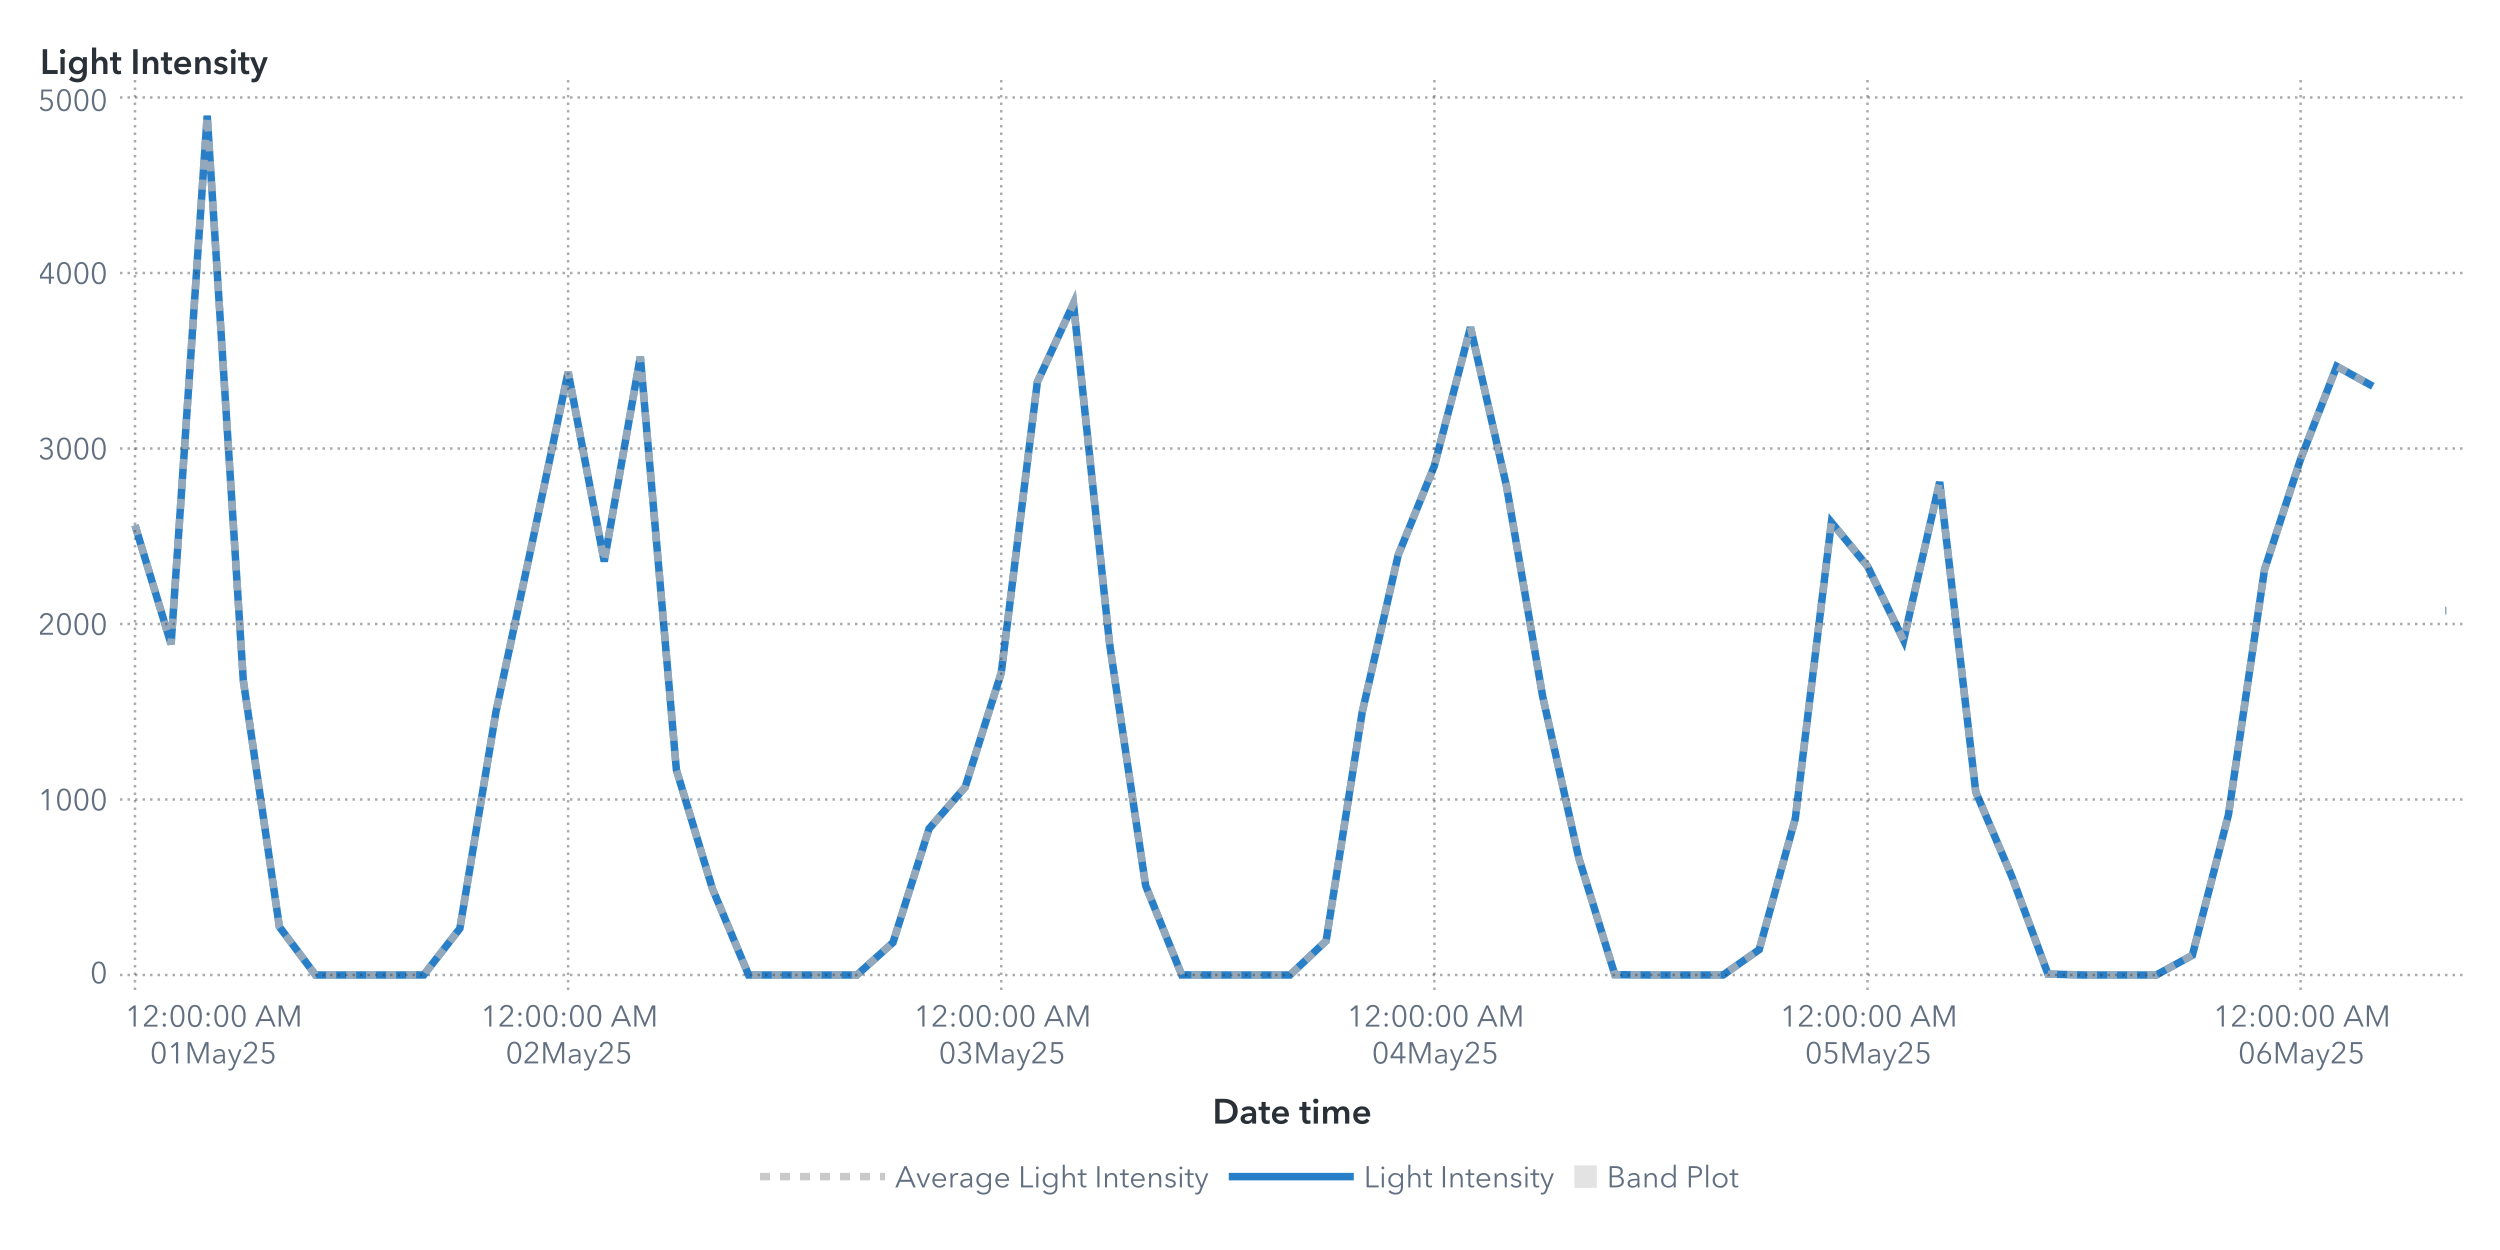
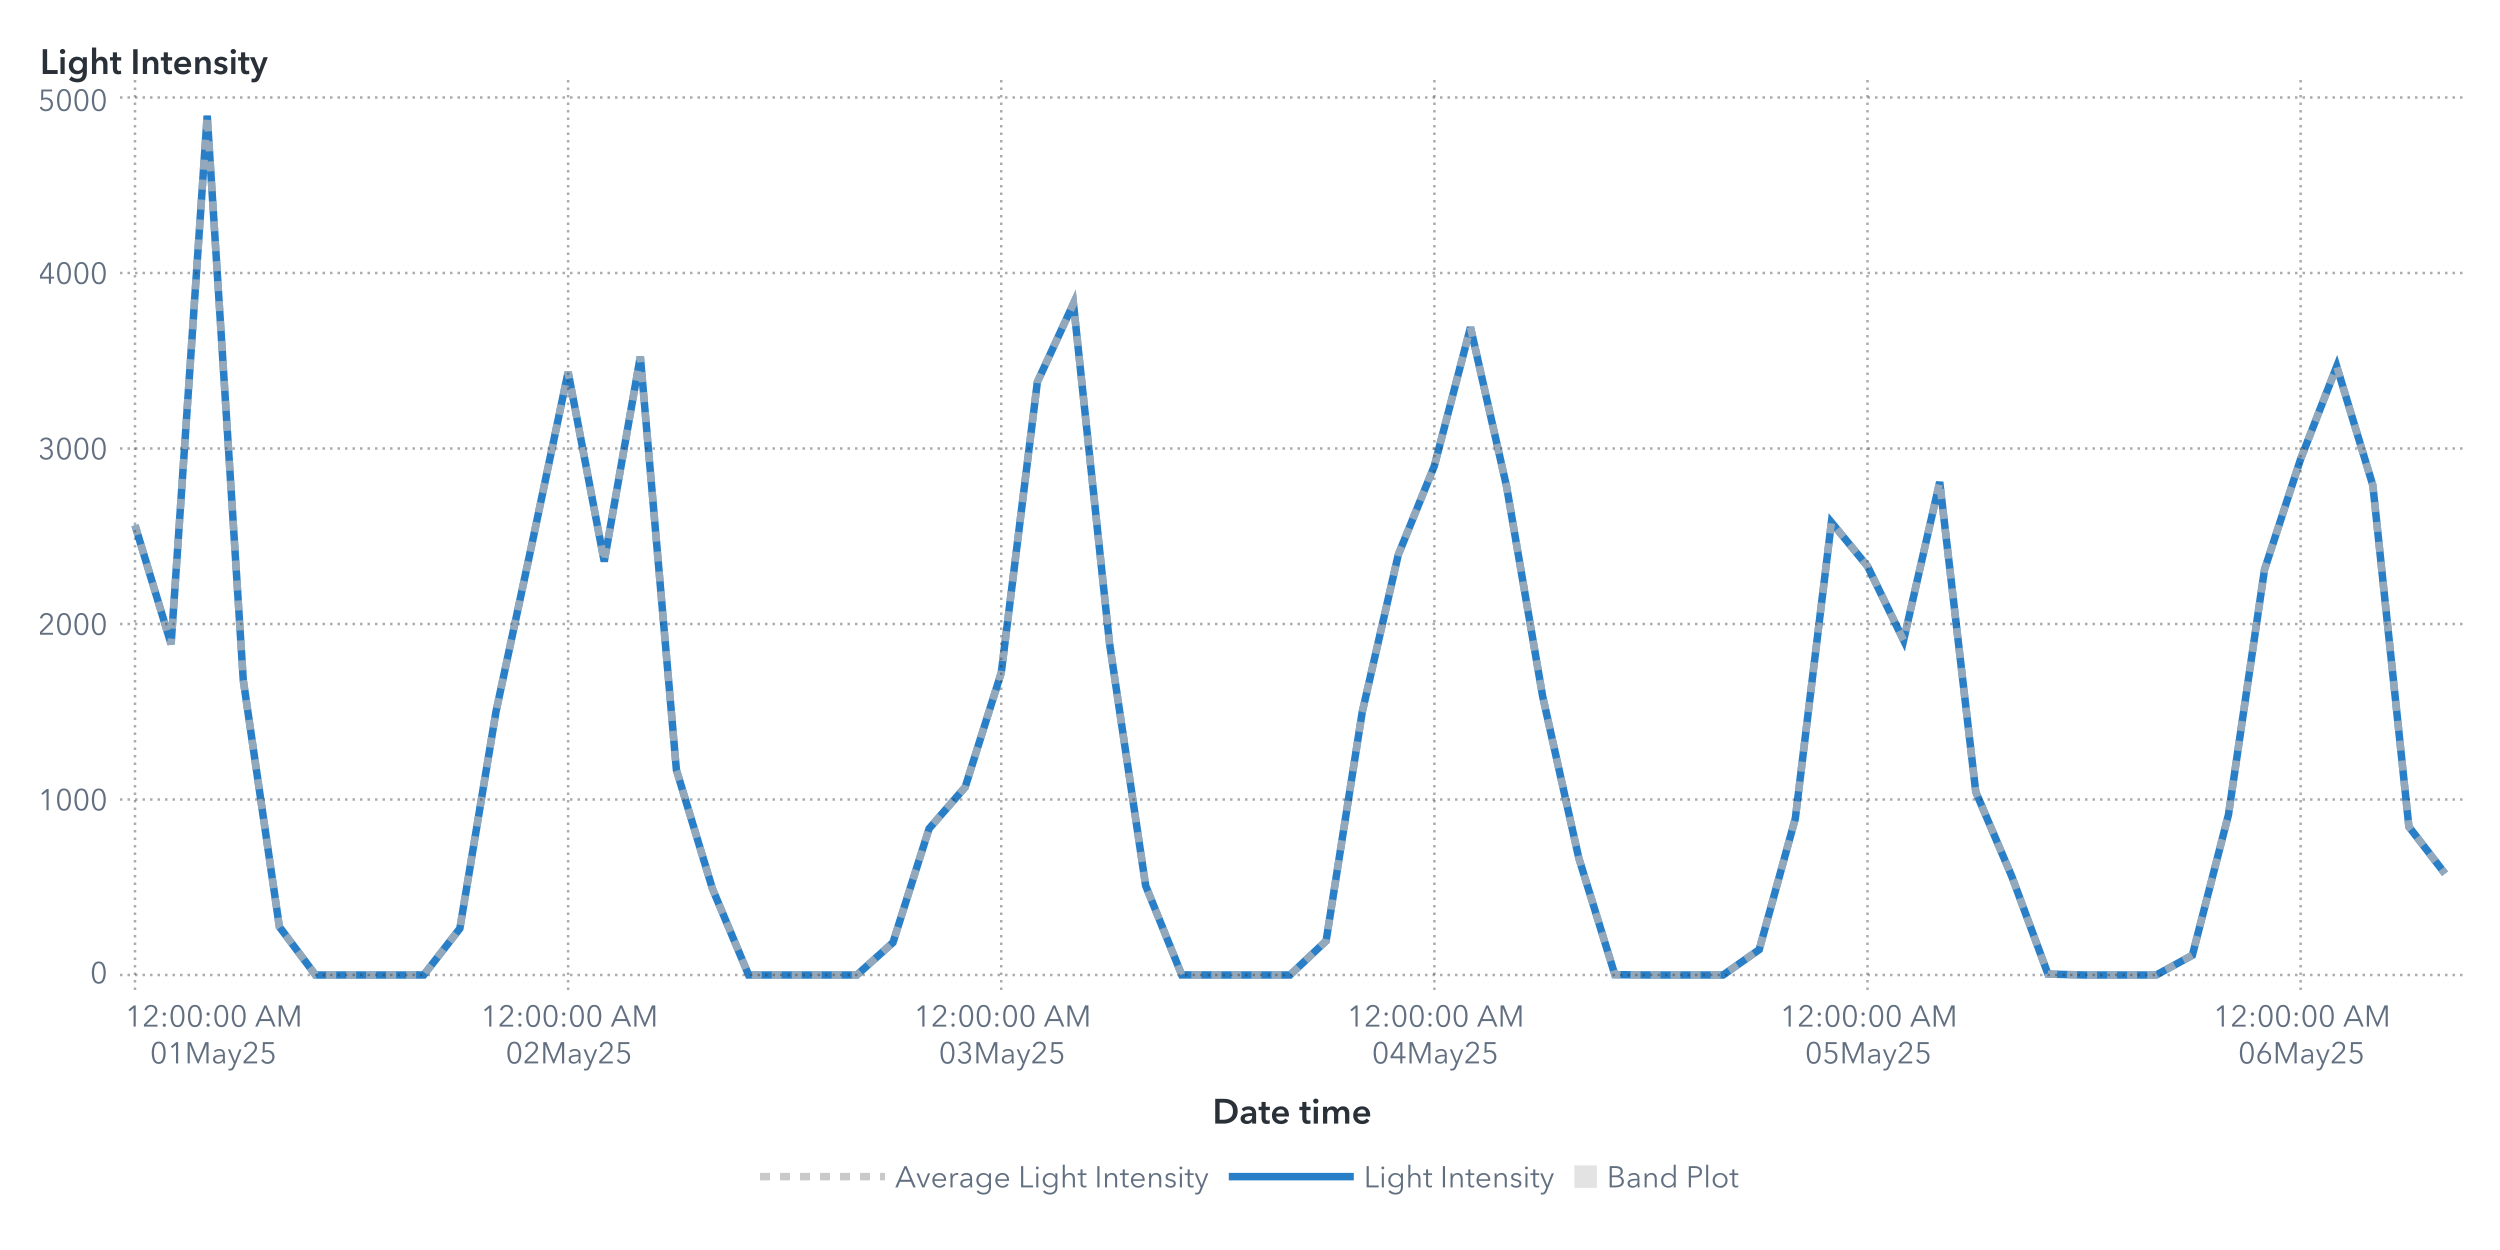
<svg xmlns="http://www.w3.org/2000/svg" xmlns:xlink="http://www.w3.org/1999/xlink" version="1.1" width="1000" height="500" viewBox="0 0 1000 500">
  <rect x="0" y="0" width="1000" height="500" fill="#ffffff">
</rect>
  <g>
    <rect x="0" y="0" rx="5" ry="5" width="1000.0" height="500.0" fill="#ffffff" opacity="0">
</rect>
    <rect x="0" y="0" rx="5" ry="5" width="1000.0" height="500.0" fill="#ffffff" opacity="0">
</rect>
    <rect x="0" y="0" rx="5" ry="5" width="1000.0" height="500.0" fill="#ffffff" opacity="0">
</rect>
    <rect x="0" y="0" rx="5" ry="5" width="1000.0" height="500.0" fill="#ffffff" opacity="0">
</rect>
    <g transform=" translate(16.0 -16.0)">
      <defs>
        <clipPath id="ClipPath0">
          <rect x="32" y="46" width="939" height="366">
</rect>
        </clipPath>
      </defs>
      <g clip-path="url(#ClipPath0)">
        <defs>
          <clipPath id="ClipPath1">
            <rect x="32" y="48" width="937" height="364">
</rect>
          </clipPath>
        </defs>
        <g clip-path="url(#ClipPath1)">
          <g transform="">
-             <polyline id="Polyline_76" points="38.0,226.1  52.44,273.69  66.88,62.25  81.31,288.08  95.75,386.72  110.19,406.0  124.63,406.0  139.06,406.0  153.5,405.99  167.94,387.4  182.38,300.75  196.81,233.43  211.25,164.83  225.69,240.61  240.13,158.66  254.56,323.97  269.0,371.57  283.44,405.99  297.88,406.0  312.31,406.0  326.75,406.0  341.19,393.02  355.63,347.47  370.06,330.86  384.5,285.11  398.94,168.81  413.38,137.44  427.81,273.35  442.25,370.25  456.69,405.96  471.13,406.0  485.56,406.0  500.0,406.0  514.44,392.37  528.88,300.88  543.31,237.91  557.75,202.33  572.19,146.93  586.63,210.6  601.06,294.54  615.5,359.14  629.94,405.87  644.38,406.0  658.81,406.0  673.25,406.0  687.69,395.84  702.13,343.37  716.56,224.93  731.0,242.49  745.44,272.13  759.88,208.78  774.31,332.78  788.75,366.65  803.19,405.63  817.63,406.0  832.06,406.0  846.5,406.0  860.94,398.1  875.38,341.91  889.81,243.8  904.25,199.63  918.69,162.55  933.13,170.51 " fill="none" stroke="#287fc7" stroke-width="3.0">
- </polyline>
-             <polyline id="Polyline_76" points="962.0,260.22  962.5,260.22 " fill="none" stroke="#287fc7" stroke-width="3.0">
+             <polyline id="Polyline_76" points="38.0,226.1  52.44,273.69  66.88,62.25  81.31,288.08  95.75,386.72  110.19,406.0  124.63,406.0  139.06,406.0  153.5,405.99  167.94,387.4  182.38,300.75  196.81,233.43  211.25,164.83  225.69,240.61  240.13,158.66  254.56,323.97  269.0,371.57  283.44,405.99  297.88,406.0  312.31,406.0  326.75,406.0  341.19,393.02  355.63,347.47  370.06,330.86  384.5,285.11  398.94,168.81  413.38,137.44  427.81,273.35  442.25,370.25  456.69,405.96  471.13,406.0  485.56,406.0  500.0,406.0  514.44,392.37  528.88,300.88  543.31,237.91  557.75,202.33  572.19,146.93  586.63,210.6  601.06,294.54  615.5,359.14  629.94,405.87  644.38,406.0  658.81,406.0  673.25,406.0  687.69,395.84  702.13,343.37  716.56,224.93  731.0,242.49  745.44,272.13  759.88,208.78  774.31,332.78  788.75,366.65  803.19,405.63  817.63,406.0  832.06,406.0  846.5,406.0  860.94,398.1  875.38,341.91  889.81,243.8  904.25,199.63  918.69,162.55  933.13,210.11  947.56,346.69  962.0,365.47 " fill="none" stroke="#287fc7" stroke-width="3.0">
</polyline>
          </g>
          <g transform="">
-             <polyline id="Polyline_207" points="38.0,226.1  52.44,273.69  66.88,62.25  81.31,288.08  95.75,386.72  110.19,406.0  124.63,406.0  139.06,406.0  153.5,405.99  167.94,387.4  182.38,300.75  196.81,233.43  211.25,164.83  225.69,240.61  240.13,158.66  254.56,323.97  269.0,371.57  283.44,405.99  297.88,406.0  312.31,406.0  326.75,406.0  341.19,393.02  355.63,347.47  370.06,330.86  384.5,285.11  398.94,168.81  413.38,137.44  427.81,273.35  442.25,370.25  456.69,405.96  471.13,406.0  485.56,406.0  500.0,406.0  514.44,392.37  528.88,300.88  543.31,237.91  557.75,202.33  572.19,146.93  586.63,210.6  601.06,294.54  615.5,359.14  629.94,405.87  644.38,406.0  658.81,406.0  673.25,406.0  687.69,395.84  702.13,343.37  716.56,224.93  731.0,242.49  745.44,272.13  759.88,208.78  774.31,332.78  788.75,366.65  803.19,405.63  817.63,406.0  832.06,406.0  846.5,406.0  860.94,398.1  875.38,341.91  889.81,243.8  904.25,199.63  918.69,162.55  933.13,170.51 " fill="none" stroke="#b7b7b7" stroke-width="3.0" stroke-dasharray="4,4" opacity="0.75">
- </polyline>
-             <polyline id="Polyline_207" points="962.0,260.22  962.5,260.22 " fill="none" stroke="#b7b7b7" stroke-width="3.0" stroke-dasharray="4,4" opacity="0.75">
+             <polyline id="Polyline_207" points="38.0,226.1  52.44,273.69  66.88,62.25  81.31,288.08  95.75,386.72  110.19,406.0  124.63,406.0  139.06,406.0  153.5,405.99  167.94,387.4  182.38,300.75  196.81,233.43  211.25,164.83  225.69,240.61  240.13,158.66  254.56,323.97  269.0,371.57  283.44,405.99  297.88,406.0  312.31,406.0  326.75,406.0  341.19,393.02  355.63,347.47  370.06,330.86  384.5,285.11  398.94,168.81  413.38,137.44  427.81,273.35  442.25,370.25  456.69,405.96  471.13,406.0  485.56,406.0  500.0,406.0  514.44,392.37  528.88,300.88  543.31,237.91  557.75,202.33  572.19,146.93  586.63,210.6  601.06,294.54  615.5,359.14  629.94,405.87  644.38,406.0  658.81,406.0  673.25,406.0  687.69,395.84  702.13,343.37  716.56,224.93  731.0,242.49  745.44,272.13  759.88,208.78  774.31,332.78  788.75,366.65  803.19,405.63  817.63,406.0  832.06,406.0  846.5,406.0  860.94,398.1  875.38,341.91  889.81,243.8  904.25,199.63  918.69,162.55  933.13,210.11  947.56,346.69  962.0,365.47 " fill="none" stroke="#b7b7b7" stroke-width="3.0" stroke-dasharray="4,4" opacity="0.75">
</polyline>
          </g>
          <g transform="">
</g>
        </g>
        <path d="M32.0 406.0L969.0 406.0" stroke="#2a3037" stroke-dasharray="1,2" fill="none" opacity="0.4">
</path>
        <path d="M32.0 335.8L969.0 335.8" stroke="#2a3037" stroke-dasharray="1,2" fill="none" opacity="0.4">
</path>
        <path d="M32.0 265.6L969.0 265.6" stroke="#2a3037" stroke-dasharray="1,2" fill="none" opacity="0.4">
</path>
        <path d="M32.0 195.4L969.0 195.4" stroke="#2a3037" stroke-dasharray="1,2" fill="none" opacity="0.4">
</path>
        <path d="M32.0 125.2L969.0 125.2" stroke="#2a3037" stroke-dasharray="1,2" fill="none" opacity="0.4">
</path>
        <path d="M32.0 55.0L969.0 55.0" stroke="#2a3037" stroke-dasharray="1,2" fill="none" opacity="0.4">
</path>
        <path d="M38.0 412.0L38.0 48.0" stroke="#2a3037" stroke-dasharray="1,2" fill="none" opacity="0.4">
</path>
        <path d="M211.25 412.0L211.25 48.0" stroke="#2a3037" stroke-dasharray="1,2" fill="none" opacity="0.4">
</path>
        <path d="M384.5 412.0L384.5 48.0" stroke="#2a3037" stroke-dasharray="1,2" fill="none" opacity="0.4">
</path>
        <path d="M557.75 412.0L557.75 48.0" stroke="#2a3037" stroke-dasharray="1,2" fill="none" opacity="0.4">
</path>
        <path d="M731.0 412.0L731.0 48.0" stroke="#2a3037" stroke-dasharray="1,2" fill="none" opacity="0.4">
</path>
        <path d="M904.25 412.0L904.25 48.0" stroke="#2a3037" stroke-dasharray="1,2" fill="none" opacity="0.4">
</path>
      </g>
      <defs>
        <clipPath id="ClipPath2">
          <rect x="0" y="49" width="32" height="363">
</rect>
        </clipPath>
      </defs>
      <g clip-path="url(#ClipPath2)">
        <g fill="#626f80" stroke="#626f80" transform="translate(20.04 409.3) scale(0.012 -0.012)">
          <defs>
            <path id="g48/TT0" d="M522.0 353.0Q 522.0,195.0  467.0,88.5 T 290.0,-18.0 Q 167.0,-18.0  112.5,88.5 T 58.0,353.0 Q 58.0,512.0  112.5,619.0 T 290.0,726.0 Q 412.0,726.0  467.0,618.5 T 522.0,353.0 Z M131.0 353.0Q 131.0,226.0  167.5,135.0 T 290.0,44.0 Q 375.0,44.0  412.0,135.5 T 449.0,353.0 Q 449.0,480.0  412.0,572.5 T 290.0,665.0 Q 204.0,665.0  167.5,573.0 T 131.0,353.0 Z">
</path>
          </defs>
          <use x="0" y="0" xlink:href="#g48/TT0" />
        </g>
        <text id="Text_404" x="27.0" y="409.3" font-size="9.0pt" font-family="Avenir Next for SAS" fill="#626f80" text-anchor="end" opacity="0">
0</text>
        <g fill="#626f80" stroke="#626f80" transform="translate(-0.84 340.1) scale(0.012 -0.012)">
          <defs>
            <path id="g49/TT0" d="M358.0 0 L286.0 0 L286.0 619.0 L158.0 510.0 L114.0 560.0 L294.0 708.0 L358.0 708.0 L358.0 0Z">
</path>
          </defs>
          <use x="0" y="0" xlink:href="#g49/TT0" />
          <use x="580.0" y="0" xlink:href="#g48/TT0" />
          <use x="1160.0" y="0" xlink:href="#g48/TT0" />
          <use x="1740.0" y="0" xlink:href="#g48/TT0" />
        </g>
        <text id="Text_405" x="27.0" y="340.1" font-size="9.0pt" font-family="Avenir Next for SAS" fill="#626f80" text-anchor="end" opacity="0">
1000</text>
        <g fill="#626f80" stroke="#626f80" transform="translate(-0.84 269.9) scale(0.012 -0.012)">
          <defs>
            <path id="g50/TT0" d="M51.0 0 L51.0 75.0 L341.0 368.0Q 380.0,408.0  403.0,447.0 T 426.0,530.0 Q 426.0,590.0  385.5,627.5 T 286.0,665.0 Q 230.0,665.0  191.0,630.0 T 140.0,539.0  L69.0 553.0Q 84.0,629.0  144.0,677.5 T 286.0,726.0 Q 344.0,726.0  392.5,703.5 T 470.0,637.0 T 499.0,531.0 Q 499.0,469.0  470.0,421.5 T 384.0,317.0  L129.0 64.0 L504.0 64.0 L504.0 0 L51.0 0Z">
</path>
          </defs>
          <use x="0" y="0" xlink:href="#g50/TT0" />
          <use x="580.0" y="0" xlink:href="#g48/TT0" />
          <use x="1160.0" y="0" xlink:href="#g48/TT0" />
          <use x="1740.0" y="0" xlink:href="#g48/TT0" />
        </g>
        <text id="Text_406" x="27.0" y="269.9" font-size="9.0pt" font-family="Avenir Next for SAS" fill="#626f80" text-anchor="end" opacity="0">
2000</text>
        <g fill="#626f80" stroke="#626f80" transform="translate(-0.84 199.7) scale(0.012 -0.012)">
          <defs>
            <path id="g51/TT0" d="M245.0 402.0Q 319.0,402.0  364.5,433.5 T 410.0,532.0 Q 410.0,590.0  369.0,627.5 T 270.0,665.0 Q 226.0,665.0  191.0,643.5 T 135.0,582.0  L74.0 614.0Q 106.0,670.0  157.0,698.0 T 274.0,726.0 Q 331.0,726.0  378.0,703.5 T 453.0,638.0 T 481.0,536.0 Q 481.0,475.0  446.5,432.0 T 358.0,374.0  L358.0 372.0Q 421.0,359.0  461.0,312.0 T 501.0,196.0 Q 501.0,131.0  470.0,82.5 T 387.0,8.0 T 273.0,-18.0 Q 196.0,-18.0  137.5,19.5 T 49.0,127.0  L117.0 152.0Q 135.0,102.0  177.0,73.0 T 273.0,44.0 Q 314.0,44.0  350.0,62.5 T 407.5,115.5 T 429.0,196.0 Q 429.0,271.0  376.0,305.5 T 245.0,340.0  L214.0 340.0 L214.0 402.0 L245.0 402.0Z">
</path>
          </defs>
          <use x="0" y="0" xlink:href="#g51/TT0" />
          <use x="580.0" y="0" xlink:href="#g48/TT0" />
          <use x="1160.0" y="0" xlink:href="#g48/TT0" />
          <use x="1740.0" y="0" xlink:href="#g48/TT0" />
        </g>
        <text id="Text_407" x="27.0" y="199.7" font-size="9.0pt" font-family="Avenir Next for SAS" fill="#626f80" text-anchor="end" opacity="0">
3000</text>
        <g fill="#626f80" stroke="#626f80" transform="translate(-0.84 129.5) scale(0.012 -0.012)">
          <defs>
            <path id="g52/TT0" d="M436.0 234.0 L540.0 234.0 L540.0 171.0 L436.0 171.0 L436.0 0 L366.0 0 L366.0 171.0 L42.0 171.0 L42.0 241.0 L342.0 708.0 L436.0 708.0 L436.0 234.0Z M366.0 627.0 L364.0 627.0 L117.0 234.0 L366.0 234.0 L366.0 627.0Z">
</path>
          </defs>
          <use x="0" y="0" xlink:href="#g52/TT0" />
          <use x="580.0" y="0" xlink:href="#g48/TT0" />
          <use x="1160.0" y="0" xlink:href="#g48/TT0" />
          <use x="1740.0" y="0" xlink:href="#g48/TT0" />
        </g>
        <text id="Text_408" x="27.0" y="129.5" font-size="9.0pt" font-family="Avenir Next for SAS" fill="#626f80" text-anchor="end" opacity="0">
4000</text>
        <g fill="#626f80" stroke="#626f80" transform="translate(-0.84 60.3) scale(0.012 -0.012)">
          <defs>
            <path id="g53/TT0" d="M180.0 644.0 L175.0 425.0Q 219.0,441.0  273.0,441.0 Q 339.0,441.0  391.5,413.0 T 473.5,334.5 T 503.0,219.0 Q 503.0,151.0  473.5,97.0 T 390.5,12.5 T 268.0,-18.0 Q 194.0,-18.0  140.0,16.0 T 56.0,111.0  L121.0 140.0Q 140.0,96.0  179.0,70.0 T 264.0,44.0 Q 311.0,44.0  349.0,66.0 T 408.5,126.5 T 430.0,212.0 Q 430.0,289.0  380.5,335.5 T 254.0,382.0 Q 180.0,382.0  107.0,343.0  L114.0 708.0 L475.0 708.0 L475.0 644.0 L180.0 644.0Z">
</path>
          </defs>
          <use x="0" y="0" xlink:href="#g53/TT0" />
          <use x="580.0" y="0" xlink:href="#g48/TT0" />
          <use x="1160.0" y="0" xlink:href="#g48/TT0" />
          <use x="1740.0" y="0" xlink:href="#g48/TT0" />
        </g>
        <text id="Text_409" x="27.0" y="60.3" font-size="9.0pt" font-family="Avenir Next for SAS" fill="#626f80" text-anchor="end" opacity="0">
5000</text>
      </g>
      <g fill="#2a3037" stroke="#2a3037" transform="translate(0 45.59) scale(0.014 -0.014)">
        <defs>
          <path id="g76/TT1" d="M78.0 708.0 L204.0 708.0 L204.0 112.0 L505.0 112.0 L505.0 0 L78.0 0 L78.0 708.0Z">
</path>
        </defs>
        <use x="0" y="0" xlink:href="#g76/TT1" />
        <defs>
          <path id="g105/TT1" d="M133.0 715.0Q 166.0,715.0  188.5,694.5 T 211.0,643.0 Q 211.0,612.0  188.5,591.5 T 133.0,571.0 Q 101.0,571.0  79.0,592.5 T 57.0,643.0 Q 57.0,672.0  79.0,693.5 T 133.0,715.0 Z M74.0 480.0 L194.0 480.0 L194.0 0 L74.0 0 L74.0 480.0Z">
</path>
        </defs>
        <use x="511.0" y="0" xlink:href="#g105/TT1" />
        <defs>
          <path id="g103/TT1" d="M560.0 43.0Q 560.0,-91.0  492.5,-165.5 T 289.0,-240.0 Q 228.0,-240.0  162.0,-219.0 T 51.0,-161.0  L120.0 -68.0Q 154.0,-101.0  198.5,-118.5 T 288.0,-136.0 Q 370.0,-136.0  405.0,-92.5 T 440.0,29.0  L440.0 64.0 L438.0 64.0Q 412.0,29.0  371.5,10.5 T 281.0,-8.0 Q 211.0,-8.0  157.0,25.5 T 73.5,116.5 T 44.0,242.0 Q 44.0,312.0  73.0,369.5 T 155.0,460.5 T 279.0,494.0 Q 331.0,494.0  375.0,472.0 T 444.0,408.0  L446.0 408.0 L446.0 480.0 L560.0 480.0 L560.0 43.0Z M166.0 243.0Q 166.0,204.0  182.5,169.0 T 230.5,112.5 T 303.0,91.0 Q 346.0,91.0  378.5,112.0 T 428.5,168.0 T 446.0,243.0 Q 446.0,285.0  428.5,320.0 T 378.5,375.5 T 304.0,396.0 Q 241.0,396.0  203.5,352.5 T 166.0,243.0 Z">
</path>
        </defs>
        <use x="779.0" y="0" xlink:href="#g103/TT1" />
        <defs>
          <path id="g104/TT1" d="M516.0 300.0 L516.0 0 L396.0 0 L396.0 264.0Q 396.0,391.0  307.0,391.0 Q 253.0,391.0  223.5,352.5 T 194.0,262.0  L194.0 0 L74.0 0 L74.0 756.0 L194.0 756.0 L194.0 413.0 L196.0 413.0Q 212.0,446.0  250.5,470.0 T 339.0,494.0 Q 427.0,494.0  471.5,437.5 T 516.0,300.0 Z">
</path>
        </defs>
        <use x="1411.0" y="0" xlink:href="#g104/TT1" />
        <defs>
          <path id="g116/TT1" d="M3.0 480.0 L87.0 480.0 L87.0 619.0 L205.0 619.0 L205.0 480.0 L325.0 480.0 L325.0 384.0 L205.0 384.0 L205.0 161.0Q 205.0,125.0  218.0,106.0 T 268.0,87.0 Q 299.0,87.0  319.0,97.0  L323.0 3.0Q 289.0,-10.0  243.0,-10.0 Q 155.0,-10.0  121.0,35.5 T 87.0,160.0  L87.0 384.0 L3.0 384.0 L3.0 480.0Z">
</path>
        </defs>
        <use x="1995.0" y="0" xlink:href="#g116/TT1" />
        <defs>
          <path id="g73/TT1" d="M78.0 708.0 L204.0 708.0 L204.0 0 L78.0 0 L78.0 708.0Z">
</path>
        </defs>
        <use x="2585.0" y="0" xlink:href="#g73/TT1" />
        <defs>
          <path id="g110/TT1" d="M186.0 480.0 L186.0 403.0 L188.0 403.0Q 205.0,441.0  245.5,467.5 T 337.0,494.0 Q 425.0,494.0  469.5,437.5 T 514.0,300.0  L514.0 0 L394.0 0 L394.0 266.0Q 394.0,394.0  304.0,394.0 Q 250.0,394.0  221.0,355.5 T 192.0,264.0  L192.0 0 L72.0 0 L72.0 480.0 L186.0 480.0Z">
</path>
        </defs>
        <use x="2867.0" y="0" xlink:href="#g110/TT1" />
        <use x="3449.0" y="0" xlink:href="#g116/TT1" />
        <defs>
          <path id="g101/TT1" d="M529.0 202.0 L164.0 202.0Q 168.0,152.0  208.0,118.0 T 301.0,84.0 Q 384.0,84.0  428.0,146.0  L508.0 82.0Q 437.0,-14.0  302.0,-14.0 Q 228.0,-14.0  169.5,16.5 T 77.5,104.0 T 44.0,237.0 Q 44.0,313.0  77.0,371.5 T 168.0,462.0 T 298.0,494.0 Q 402.0,494.0  466.0,427.0 T 530.0,234.0 Q 530.0,213.0  529.0,202.0 Z M297.0 404.0Q 244.0,404.0  206.0,371.0 T 164.0,288.0  L410.0 288.0Q 410.0,338.0  381.0,371.0 T 297.0,404.0 Z">
</path>
        </defs>
        <use x="3789.0" y="0" xlink:href="#g101/TT1" />
        <use x="4363.0" y="0" xlink:href="#g110/TT1" />
        <defs>
          <path id="g115/TT1" d="M230.0 404.0Q 198.0,404.0  175.5,391.0 T 153.0,352.0 Q 153.0,327.0  176.0,315.0 T 257.0,289.0 Q 325.0,273.0  368.5,241.0 T 412.0,146.0 Q 412.0,64.0  355.5,25.0 T 212.0,-14.0 Q 155.0,-14.0  102.0,7.0 T 15.0,65.0  L94.0 139.0Q 114.0,112.0  146.5,95.5 T 217.0,79.0 Q 248.0,79.0  271.0,93.0 T 294.0,136.0 Q 294.0,164.0  269.5,177.5 T 184.0,205.0 Q 119.0,221.0  80.5,250.5 T 42.0,341.0 Q 42.0,416.0  98.0,455.0 T 233.0,494.0 Q 287.0,494.0  336.0,475.0 T 413.0,421.0  L335.0 352.0Q 318.0,374.0  290.0,389.0 T 230.0,404.0 Z">
</path>
        </defs>
        <use x="4945.0" y="0" xlink:href="#g115/TT1" />
        <use x="5389.0" y="0" xlink:href="#g105/TT1" />
        <use x="5657.0" y="0" xlink:href="#g116/TT1" />
        <defs>
          <path id="g121/TT1" d="M133.0 480.0 L267.0 131.0 L269.0 131.0 L388.0 480.0 L513.0 480.0 L286.0 -103.0Q 258.0,-174.0  218.5,-207.0 T 104.0,-240.0 Q 71.0,-240.0  42.0,-233.0  L52.0 -129.0Q 74.0,-136.0  97.0,-136.0 Q 133.0,-136.0  149.0,-119.5 T 182.0,-61.0  L206.0 0 L0 480.0 L133.0 480.0Z">
</path>
        </defs>
        <use x="5997.0" y="0" xlink:href="#g121/TT1" />
      </g>
      <text id="Text_410" x="0" y="45.59" font-size="10.5pt" font-family="Avenir Next for SAS" font-weight="bold" fill="#2a3037" text-anchor="start" opacity="0">
Light Intensity</text>
      <defs>
        <clipPath id="ClipPath3">
          <rect x="32" y="412" width="936" height="57">
</rect>
        </clipPath>
      </defs>
      <g clip-path="url(#ClipPath3)">
        <g fill="#626f80" stroke="#626f80" transform="translate(34.0 426.65) scale(0.012 -0.012)">
          <use x="0" y="0" xlink:href="#g49/TT0" />
          <use x="580.0" y="0" xlink:href="#g50/TT0" />
          <defs>
            <path id="g58/TT0" d="M150.0 366.0Q 127.0,366.0  111.5,382.0 T 96.0,420.0 Q 96.0,442.0  111.5,458.0 T 150.0,474.0 Q 173.0,474.0  188.5,458.0 T 204.0,420.0 Q 204.0,398.0  188.5,382.0 T 150.0,366.0 Z M150.0 -6.0Q 127.0,-6.0  111.5,10.0 T 96.0,48.0 Q 96.0,70.0  111.5,86.0 T 150.0,102.0 Q 173.0,102.0  188.5,86.0 T 204.0,48.0 Q 204.0,26.0  188.5,10.0 T 150.0,-6.0 Z">
</path>
          </defs>
          <use x="1160.0" y="0" xlink:href="#g58/TT0" />
          <use x="1460.0" y="0" xlink:href="#g48/TT0" />
          <use x="2040.0" y="0" xlink:href="#g48/TT0" />
          <use x="2620.0" y="0" xlink:href="#g58/TT0" />
          <use x="2920.0" y="0" xlink:href="#g48/TT0" />
          <use x="3500.0" y="0" xlink:href="#g48/TT0" />
          <defs>
            <path id="g65/TT0" d="M89.0 0 L10.0 0 L316.0 708.0 L386.0 708.0 L690.0 0 L610.0 0 L532.0 186.0 L166.0 186.0 L89.0 0Z M193.0 252.0 L505.0 252.0 L349.0 628.0 L193.0 252.0Z">
</path>
          </defs>
          <use x="4330.0" y="0" xlink:href="#g65/TT0" />
          <defs>
            <path id="g77/TT0" d="M444.0 122.0 L445.0 122.0 L682.0 708.0 L792.0 708.0 L792.0 0 L720.0 0 L720.0 615.0 L718.0 615.0 L462.0 0 L424.0 0 L168.0 615.0 L166.0 615.0 L166.0 0 L94.0 0 L94.0 708.0 L204.0 708.0 L444.0 122.0Z">
</path>
          </defs>
          <use x="5030.0" y="0" xlink:href="#g77/TT0" />
        </g>
        <text x="69.0" y="426.65" font-size="9.0pt" font-family="Avenir Next for SAS" fill="#626f80" text-anchor="middle" opacity="0">
12:00:00 AM</text>
        <g fill="#626f80" stroke="#626f80" transform="translate(44.0 441.35) scale(0.012 -0.012)">
          <use x="0" y="0" xlink:href="#g48/TT0" />
          <use x="580.0" y="0" xlink:href="#g49/TT0" />
          <use x="1160.0" y="0" xlink:href="#g77/TT0" />
          <defs>
            <path id="g97/TT0" d="M260.0 423.0Q 220.0,423.0  183.0,408.0 T 121.0,368.0  L83.0 413.0Q 113.0,443.0  161.0,461.5 T 267.0,480.0 Q 347.0,480.0  398.0,436.0 T 449.0,310.0  L449.0 105.0Q 449.0,42.0  457.0,0  L396.0 0Q 389.0,40.0  389.0,76.0  L387.0 76.0Q 355.0,30.0  314.5,9.0 T 217.0,-12.0 Q 178.0,-12.0  141.0,2.5 T 79.5,49.0 T 55.0,130.0 Q 55.0,198.0  99.0,232.0 T 212.5,276.5 T 385.0,287.0  L385.0 302.0Q 385.0,362.0  353.0,392.5 T 260.0,423.0 Z M125.0 133.0Q 125.0,87.0  157.0,65.5 T 235.0,44.0 Q 304.0,44.0  344.5,89.0 T 385.0,199.0  L385.0 234.0 L365.0 234.0Q 259.0,234.0  192.0,213.5 T 125.0,133.0 Z">
</path>
          </defs>
          <use x="2046.0" y="0" xlink:href="#g97/TT0" />
          <defs>
            <path id="g121/TT0" d="M253.0 73.0 L398.0 468.0 L472.0 468.0 L239.0 -121.0Q 216.0,-180.0  182.5,-210.0 T 92.0,-240.0 Q 61.0,-240.0  31.0,-234.0  L38.0 -172.0Q 62.0,-180.0  88.0,-180.0 Q 121.0,-180.0  141.5,-159.5 T 178.0,-97.0  L216.0 1.0 L16.0 468.0 L92.0 468.0 L251.0 73.0 L253.0 73.0Z">
</path>
          </defs>
          <use x="2580.0" y="0" xlink:href="#g121/TT0" />
          <use x="3068.0" y="0" xlink:href="#g50/TT0" />
          <use x="3648.0" y="0" xlink:href="#g53/TT0" />
        </g>
        <text x="69.0" y="441.35" font-size="9.0pt" font-family="Avenir Next for SAS" fill="#626f80" text-anchor="middle" opacity="0">
01May25</text>
        <g fill="#626f80" stroke="#626f80" transform="translate(176.25 426.65) scale(0.012 -0.012)">
          <use x="0" y="0" xlink:href="#g49/TT0" />
          <use x="580.0" y="0" xlink:href="#g50/TT0" />
          <use x="1160.0" y="0" xlink:href="#g58/TT0" />
          <use x="1460.0" y="0" xlink:href="#g48/TT0" />
          <use x="2040.0" y="0" xlink:href="#g48/TT0" />
          <use x="2620.0" y="0" xlink:href="#g58/TT0" />
          <use x="2920.0" y="0" xlink:href="#g48/TT0" />
          <use x="3500.0" y="0" xlink:href="#g48/TT0" />
          <use x="4330.0" y="0" xlink:href="#g65/TT0" />
          <use x="5030.0" y="0" xlink:href="#g77/TT0" />
        </g>
        <text x="211.25" y="426.65" font-size="9.0pt" font-family="Avenir Next for SAS" fill="#626f80" text-anchor="middle" opacity="0">
12:00:00 AM</text>
        <g fill="#626f80" stroke="#626f80" transform="translate(186.25 441.35) scale(0.012 -0.012)">
          <use x="0" y="0" xlink:href="#g48/TT0" />
          <use x="580.0" y="0" xlink:href="#g50/TT0" />
          <use x="1160.0" y="0" xlink:href="#g77/TT0" />
          <use x="2046.0" y="0" xlink:href="#g97/TT0" />
          <use x="2580.0" y="0" xlink:href="#g121/TT0" />
          <use x="3068.0" y="0" xlink:href="#g50/TT0" />
          <use x="3648.0" y="0" xlink:href="#g53/TT0" />
        </g>
        <text x="211.25" y="441.35" font-size="9.0pt" font-family="Avenir Next for SAS" fill="#626f80" text-anchor="middle" opacity="0">
02May25</text>
        <g fill="#626f80" stroke="#626f80" transform="translate(349.5 426.65) scale(0.012 -0.012)">
          <use x="0" y="0" xlink:href="#g49/TT0" />
          <use x="580.0" y="0" xlink:href="#g50/TT0" />
          <use x="1160.0" y="0" xlink:href="#g58/TT0" />
          <use x="1460.0" y="0" xlink:href="#g48/TT0" />
          <use x="2040.0" y="0" xlink:href="#g48/TT0" />
          <use x="2620.0" y="0" xlink:href="#g58/TT0" />
          <use x="2920.0" y="0" xlink:href="#g48/TT0" />
          <use x="3500.0" y="0" xlink:href="#g48/TT0" />
          <use x="4330.0" y="0" xlink:href="#g65/TT0" />
          <use x="5030.0" y="0" xlink:href="#g77/TT0" />
        </g>
        <text x="384.5" y="426.65" font-size="9.0pt" font-family="Avenir Next for SAS" fill="#626f80" text-anchor="middle" opacity="0">
12:00:00 AM</text>
        <g fill="#626f80" stroke="#626f80" transform="translate(359.5 441.35) scale(0.012 -0.012)">
          <use x="0" y="0" xlink:href="#g48/TT0" />
          <use x="580.0" y="0" xlink:href="#g51/TT0" />
          <use x="1160.0" y="0" xlink:href="#g77/TT0" />
          <use x="2046.0" y="0" xlink:href="#g97/TT0" />
          <use x="2580.0" y="0" xlink:href="#g121/TT0" />
          <use x="3068.0" y="0" xlink:href="#g50/TT0" />
          <use x="3648.0" y="0" xlink:href="#g53/TT0" />
        </g>
        <text x="384.5" y="441.35" font-size="9.0pt" font-family="Avenir Next for SAS" fill="#626f80" text-anchor="middle" opacity="0">
03May25</text>
        <g fill="#626f80" stroke="#626f80" transform="translate(522.75 426.65) scale(0.012 -0.012)">
          <use x="0" y="0" xlink:href="#g49/TT0" />
          <use x="580.0" y="0" xlink:href="#g50/TT0" />
          <use x="1160.0" y="0" xlink:href="#g58/TT0" />
          <use x="1460.0" y="0" xlink:href="#g48/TT0" />
          <use x="2040.0" y="0" xlink:href="#g48/TT0" />
          <use x="2620.0" y="0" xlink:href="#g58/TT0" />
          <use x="2920.0" y="0" xlink:href="#g48/TT0" />
          <use x="3500.0" y="0" xlink:href="#g48/TT0" />
          <use x="4330.0" y="0" xlink:href="#g65/TT0" />
          <use x="5030.0" y="0" xlink:href="#g77/TT0" />
        </g>
        <text x="557.75" y="426.65" font-size="9.0pt" font-family="Avenir Next for SAS" fill="#626f80" text-anchor="middle" opacity="0">
12:00:00 AM</text>
        <g fill="#626f80" stroke="#626f80" transform="translate(532.75 441.35) scale(0.012 -0.012)">
          <use x="0" y="0" xlink:href="#g48/TT0" />
          <use x="580.0" y="0" xlink:href="#g52/TT0" />
          <use x="1160.0" y="0" xlink:href="#g77/TT0" />
          <use x="2046.0" y="0" xlink:href="#g97/TT0" />
          <use x="2580.0" y="0" xlink:href="#g121/TT0" />
          <use x="3068.0" y="0" xlink:href="#g50/TT0" />
          <use x="3648.0" y="0" xlink:href="#g53/TT0" />
        </g>
        <text x="557.75" y="441.35" font-size="9.0pt" font-family="Avenir Next for SAS" fill="#626f80" text-anchor="middle" opacity="0">
04May25</text>
        <g fill="#626f80" stroke="#626f80" transform="translate(696.0 426.65) scale(0.012 -0.012)">
          <use x="0" y="0" xlink:href="#g49/TT0" />
          <use x="580.0" y="0" xlink:href="#g50/TT0" />
          <use x="1160.0" y="0" xlink:href="#g58/TT0" />
          <use x="1460.0" y="0" xlink:href="#g48/TT0" />
          <use x="2040.0" y="0" xlink:href="#g48/TT0" />
          <use x="2620.0" y="0" xlink:href="#g58/TT0" />
          <use x="2920.0" y="0" xlink:href="#g48/TT0" />
          <use x="3500.0" y="0" xlink:href="#g48/TT0" />
          <use x="4330.0" y="0" xlink:href="#g65/TT0" />
          <use x="5030.0" y="0" xlink:href="#g77/TT0" />
        </g>
        <text x="731.0" y="426.65" font-size="9.0pt" font-family="Avenir Next for SAS" fill="#626f80" text-anchor="middle" opacity="0">
12:00:00 AM</text>
        <g fill="#626f80" stroke="#626f80" transform="translate(706.0 441.35) scale(0.012 -0.012)">
          <use x="0" y="0" xlink:href="#g48/TT0" />
          <use x="580.0" y="0" xlink:href="#g53/TT0" />
          <use x="1160.0" y="0" xlink:href="#g77/TT0" />
          <use x="2046.0" y="0" xlink:href="#g97/TT0" />
          <use x="2580.0" y="0" xlink:href="#g121/TT0" />
          <use x="3068.0" y="0" xlink:href="#g50/TT0" />
          <use x="3648.0" y="0" xlink:href="#g53/TT0" />
        </g>
        <text x="731.0" y="441.35" font-size="9.0pt" font-family="Avenir Next for SAS" fill="#626f80" text-anchor="middle" opacity="0">
05May25</text>
        <g fill="#626f80" stroke="#626f80" transform="translate(869.25 426.65) scale(0.012 -0.012)">
          <use x="0" y="0" xlink:href="#g49/TT0" />
          <use x="580.0" y="0" xlink:href="#g50/TT0" />
          <use x="1160.0" y="0" xlink:href="#g58/TT0" />
          <use x="1460.0" y="0" xlink:href="#g48/TT0" />
          <use x="2040.0" y="0" xlink:href="#g48/TT0" />
          <use x="2620.0" y="0" xlink:href="#g58/TT0" />
          <use x="2920.0" y="0" xlink:href="#g48/TT0" />
          <use x="3500.0" y="0" xlink:href="#g48/TT0" />
          <use x="4330.0" y="0" xlink:href="#g65/TT0" />
          <use x="5030.0" y="0" xlink:href="#g77/TT0" />
        </g>
        <text x="904.25" y="426.65" font-size="9.0pt" font-family="Avenir Next for SAS" fill="#626f80" text-anchor="middle" opacity="0">
12:00:00 AM</text>
        <g fill="#626f80" stroke="#626f80" transform="translate(879.25 441.35) scale(0.012 -0.012)">
          <use x="0" y="0" xlink:href="#g48/TT0" />
          <defs>
            <path id="g54/TT0" d="M203.0 397.0Q 218.0,409.0  247.0,416.0 T 304.0,423.0 Q 365.0,423.0  414.5,395.5 T 492.0,318.0 T 520.0,205.0 Q 520.0,140.0  490.5,89.5 T 408.5,10.5 T 290.0,-18.0 Q 224.0,-18.0  171.5,10.5 T 89.5,89.5 T 60.0,205.0 Q 60.0,255.0  77.0,301.5 T 124.0,397.0  L317.0 708.0 L400.0 708.0 L201.0 399.0 L203.0 397.0Z M290.0 43.0Q 336.0,43.0  372.0,64.0 T 428.0,122.0 T 448.0,205.0 Q 448.0,275.0  405.0,320.0 T 290.0,365.0 Q 218.0,365.0  175.0,320.0 T 132.0,205.0 Q 132.0,159.0  152.0,122.0 T 208.0,64.0 T 244.0,43.0 Z">
</path>
          </defs>
          <use x="580.0" y="0" xlink:href="#g54/TT0" />
          <use x="1160.0" y="0" xlink:href="#g77/TT0" />
          <use x="2046.0" y="0" xlink:href="#g97/TT0" />
          <use x="2580.0" y="0" xlink:href="#g121/TT0" />
          <use x="3068.0" y="0" xlink:href="#g50/TT0" />
          <use x="3648.0" y="0" xlink:href="#g53/TT0" />
        </g>
        <text x="904.25" y="441.35" font-size="9.0pt" font-family="Avenir Next for SAS" fill="#626f80" text-anchor="middle" opacity="0">
06May25</text>
      </g>
      <g fill="#2a3037" stroke="#2a3037" transform="translate(469.0 465.44) scale(0.014 -0.014)">
        <defs>
          <path id="g68/TT1" d="M329.0 708.0Q 430.0,708.0  518.5,673.0 T 663.5,558.5 T 720.0,354.0 Q 720.0,237.0  663.0,157.0 T 516.5,38.5 T 329.0,0  L78.0 0 L78.0 708.0 L329.0 708.0Z M585.0 354.0Q 585.0,492.0  506.0,546.0 T 309.0,600.0  L204.0 600.0 L204.0 110.0 L309.0 110.0Q 424.0,110.0  504.5,166.5 T 585.0,354.0 Z">
</path>
        </defs>
        <use x="0" y="0" xlink:href="#g68/TT1" />
        <defs>
          <path id="g97/TT1" d="M367.0 61.0Q 349.0,29.0  308.5,8.5 T 218.0,-12.0 Q 175.0,-12.0  134.0,3.0 T 65.5,51.5 T 38.0,137.0 Q 38.0,233.0  131.0,266.5 T 368.0,300.0  L368.0 312.0Q 368.0,354.0  337.0,377.0 T 258.0,400.0 Q 221.0,400.0  186.0,384.5 T 127.0,345.0  L65.0 418.0Q 105.0,455.0  158.5,474.5 T 268.0,494.0 Q 385.0,494.0  433.5,436.0 T 482.0,292.0  L482.0 0 L370.0 0 L370.0 61.0 L367.0 61.0Z M341.0 219.0Q 158.0,219.0  158.0,139.0 Q 158.0,107.0  182.5,93.0 T 242.0,79.0 Q 303.0,79.0  335.5,111.5 T 368.0,202.0  L368.0 219.0 L341.0 219.0Z">
</path>
        </defs>
        <use x="764.0" y="0" xlink:href="#g97/TT1" />
        <use x="1314.0" y="0" xlink:href="#g116/TT1" />
        <use x="1654.0" y="0" xlink:href="#g101/TT1" />
        <use x="2478.0" y="0" xlink:href="#g116/TT1" />
        <use x="2818.0" y="0" xlink:href="#g105/TT1" />
        <defs>
          <path id="g109/TT1" d="M822.0 300.0 L822.0 0 L702.0 0 L702.0 266.0Q 702.0,394.0  612.0,394.0 Q 560.0,394.0  533.0,354.5 T 506.0,262.0  L506.0 0 L386.0 0 L386.0 290.0Q 386.0,337.0  363.5,365.5 T 297.0,394.0 Q 246.0,394.0  219.0,355.5 T 192.0,264.0  L192.0 0 L72.0 0 L72.0 480.0 L186.0 480.0 L186.0 403.0 L188.0 403.0Q 205.0,442.0  244.0,468.0 T 337.0,494.0 Q 390.0,494.0  428.0,470.0 T 487.0,403.0 Q 511.0,447.0  551.5,470.5 T 645.0,494.0 Q 733.0,494.0  777.5,437.5 T 822.0,300.0 Z">
</path>
        </defs>
        <use x="3086.0" y="0" xlink:href="#g109/TT1" />
        <use x="3976.0" y="0" xlink:href="#g101/TT1" />
      </g>
      <text id="Text_412" x="500.0" y="465.44" font-size="10.5pt" font-family="Avenir Next for SAS" font-weight="bold" fill="#2a3037" text-anchor="middle" opacity="0">
Date time</text>
    </g>
    <g transform=" translate(16.0 -16.0)">
</g>
    <g transform=" translate(16.0 -16.0)">
</g>
    <g transform=" translate(16.0 -16.0)">
      <rect x="282.0" y="473.3" rx="5" ry="5" width="403.52" height="26.7" fill="#ffffff">
</rect>
      <path d="M288.0 486.65L338.0 486.65" stroke="#b7b7b7" stroke-dasharray="4,4" stroke-width="3.0" fill="none" opacity="0.75">
</path>
      <g fill="#626f80" stroke="#626f80" transform="translate(342.0 490.95) scale(0.012 -0.012)">
        <use x="0" y="0" xlink:href="#g65/TT0" />
        <defs>
          <path id="g118/TT0" d="M282.0 0 L207.0 0 L16.0 468.0 L92.0 468.0 L244.0 72.0 L246.0 72.0 L399.0 468.0 L472.0 468.0 L282.0 0Z">
</path>
        </defs>
        <use x="700.0" y="0" xlink:href="#g118/TT0" />
        <defs>
          <path id="g101/TT0" d="M515.0 216.0 L127.0 216.0Q 128.0,169.0  150.5,130.5 T 212.0,69.0 T 298.0,46.0 Q 347.0,46.0  387.0,69.5 T 448.0,127.0  L499.0 87.0Q 421.0,-12.0  298.0,-12.0 Q 229.0,-12.0  174.0,20.0 T 87.5,108.0 T 56.0,234.0 Q 56.0,303.0  87.0,359.5 T 172.0,448.0 T 292.0,480.0 Q 363.0,480.0  413.5,449.5 T 490.0,366.0 T 516.0,248.0 Q 516.0,228.0  515.0,216.0 Z M292.0 423.0Q 248.0,423.0  211.5,402.0 T 153.0,345.5 T 128.0,270.0  L447.0 270.0Q 444.0,338.0  403.5,380.5 T 292.0,423.0 Z">
</path>
        </defs>
        <use x="1188.0" y="0" xlink:href="#g101/TT0" />
        <defs>
          <path id="g114/TT0" d="M86.0 468.0 L151.0 468.0Q 155.0,418.0  155.0,388.0  L157.0 388.0Q 177.0,429.0  217.5,454.5 T 307.0,480.0 Q 334.0,480.0  352.0,475.0  L343.0 411.0Q 337.0,413.0  322.5,415.0 T 295.0,417.0 Q 236.0,417.0  197.0,372.5 T 158.0,240.0  L158.0 0 L90.0 0 L90.0 365.0Q 90.0,425.0  86.0,468.0 Z">
</path>
        </defs>
        <use x="1760.0" y="0" xlink:href="#g114/TT0" />
        <use x="2120.0" y="0" xlink:href="#g97/TT0" />
        <defs>
          <path id="g103/TT0" d="M294.0 -180.0Q 389.0,-180.0  433.0,-129.0 T 477.0,4.0  L477.0 92.0 L475.0 92.0Q 449.0,50.0  399.5,25.0 T 298.0,0 Q 226.0,0  171.0,30.5 T 86.0,115.5 T 56.0,238.0 Q 56.0,305.0  86.5,360.0 T 172.0,447.5 T 298.0,480.0 Q 351.0,480.0  399.5,455.5 T 475.0,387.0  L477.0 387.0 L477.0 468.0 L545.0 468.0 L545.0 4.0Q 545.0,-56.0  523.0,-110.5 T 444.0,-202.5 T 291.0,-240.0 Q 227.0,-240.0  167.5,-215.0 T 66.0,-146.0  L115.0 -94.0Q 144.0,-131.0  193.0,-155.5 T 294.0,-180.0 Z M305.0 58.0Q 357.0,58.0  398.0,81.0 T 462.0,145.5 T 485.0,240.0 Q 485.0,289.0  461.5,331.0 T 397.0,398.0 T 305.0,423.0 Q 250.0,423.0  210.0,398.0 T 149.0,331.5 T 128.0,240.0 Q 128.0,190.0  149.0,148.5 T 210.0,82.5 T 250.0,58.0 Z">
</path>
        </defs>
        <use x="2654.0" y="0" xlink:href="#g103/TT0" />
        <use x="3286.0" y="0" xlink:href="#g101/TT0" />
        <defs>
          <path id="g76/TT0" d="M166.0 64.0 L496.0 64.0 L496.0 0 L94.0 0 L94.0 708.0 L166.0 708.0 L166.0 64.0Z">
</path>
        </defs>
        <use x="4108.0" y="0" xlink:href="#g76/TT0" />
        <defs>
          <path id="g105/TT0" d="M125.0 600.0Q 106.0,600.0  91.5,614.0 T 77.0,648.0 Q 77.0,668.0  91.5,682.0 T 125.0,696.0 Q 144.0,696.0  158.5,682.0 T 173.0,648.0 Q 173.0,628.0  158.5,614.0 T 125.0,600.0 Z M159.0 0 L91.0 0 L91.0 468.0 L159.0 468.0 L159.0 0Z">
</path>
        </defs>
        <use x="4618.0" y="0" xlink:href="#g105/TT0" />
        <use x="4868.0" y="0" xlink:href="#g103/TT0" />
        <defs>
          <path id="g104/TT0" d="M319.0 480.0Q 406.0,480.0  451.5,428.0 T 497.0,287.0  L497.0 0 L429.0 0 L429.0 259.0Q 429.0,338.0  400.5,380.5 T 302.0,423.0 Q 264.0,423.0  232.0,402.5 T 180.0,341.0 T 160.0,240.0  L160.0 0 L92.0 0 L92.0 756.0 L160.0 756.0 L160.0 391.0 L162.0 391.0Q 180.0,431.0  224.5,455.5 T 319.0,480.0 Z">
</path>
        </defs>
        <use x="5500.0" y="0" xlink:href="#g104/TT0" />
        <defs>
          <path id="g116/TT0" d="M169.0 411.0 L169.0 138.0Q 169.0,89.0  187.0,70.5 T 239.0,52.0 Q 268.0,52.0  298.0,67.0  L301.0 8.0Q 264.0,-6.0  221.0,-6.0 Q 173.0,-6.0  137.0,22.0 T 101.0,119.0  L101.0 411.0 L4.0 411.0 L4.0 468.0 L101.0 468.0 L101.0 600.0 L169.0 600.0 L169.0 468.0 L301.0 468.0 L301.0 411.0 L169.0 411.0Z">
</path>
        </defs>
        <use x="6083.0" y="0" xlink:href="#g116/TT0" />
        <defs>
          <path id="g73/TT0" d="M166.0 0 L94.0 0 L94.0 708.0 L166.0 708.0 L166.0 0Z">
</path>
        </defs>
        <use x="6650.0" y="0" xlink:href="#g73/TT0" />
        <defs>
          <path id="g110/TT0" d="M155.0 388.0 L157.0 388.0Q 176.0,428.0  221.5,454.0 T 317.0,480.0 Q 404.0,480.0  449.5,428.0 T 495.0,287.0  L495.0 0 L427.0 0 L427.0 259.0Q 427.0,338.0  398.5,380.5 T 300.0,423.0 Q 262.0,423.0  230.0,402.5 T 178.0,341.0 T 158.0,240.0  L158.0 0 L90.0 0 L90.0 365.0Q 90.0,425.0  86.0,468.0  L151.0 468.0Q 155.0,418.0  155.0,388.0 Z">
</path>
        </defs>
        <use x="6910.0" y="0" xlink:href="#g110/TT0" />
        <use x="7491.0" y="0" xlink:href="#g116/TT0" />
        <use x="7808.0" y="0" xlink:href="#g101/TT0" />
        <use x="8380.0" y="0" xlink:href="#g110/TT0" />
        <defs>
          <path id="g115/TT0" d="M224.0 423.0Q 183.0,423.0  154.0,404.5 T 125.0,350.0 Q 125.0,318.0  151.0,300.0 T 237.0,270.0 Q 320.0,253.0  359.5,220.0 T 399.0,133.0 Q 399.0,59.0  347.5,23.5 T 223.0,-12.0 Q 167.0,-12.0  118.0,11.0 T 38.0,79.0  L92.0 119.0Q 111.0,87.0  146.5,66.5 T 222.0,46.0 Q 270.0,46.0  301.0,65.5 T 332.0,128.0 Q 332.0,163.0  299.5,182.0 T 194.0,218.0 Q 136.0,232.0  98.0,258.5 T 60.0,344.0 Q 60.0,411.0  108.5,445.5 T 227.0,480.0 Q 277.0,480.0  323.0,457.5 T 391.0,396.0  L339.0 357.0Q 324.0,387.0  293.0,405.0 T 224.0,423.0 Z">
</path>
        </defs>
        <use x="8961.0" y="0" xlink:href="#g115/TT0" />
        <use x="9405.0" y="0" xlink:href="#g105/TT0" />
        <use x="9655.0" y="0" xlink:href="#g116/TT0" />
        <use x="9972.0" y="0" xlink:href="#g121/TT0" />
      </g>
      <text x="342.0" y="490.95" font-size="9.0pt" font-family="Avenir Next for SAS" fill="#626f80" text-anchor="start" opacity="0">
Average Light Intensity</text>
      <path d="M475.52 486.65L525.52 486.65Z" stroke="#287fc7" stroke-width="3.0" fill="none">
</path>
      <g fill="#626f80" stroke="#626f80" transform="translate(529.52 490.95) scale(0.012 -0.012)">
        <use x="0" y="0" xlink:href="#g76/TT0" />
        <use x="510.0" y="0" xlink:href="#g105/TT0" />
        <use x="760.0" y="0" xlink:href="#g103/TT0" />
        <use x="1392.0" y="0" xlink:href="#g104/TT0" />
        <use x="1975.0" y="0" xlink:href="#g116/TT0" />
        <use x="2542.0" y="0" xlink:href="#g73/TT0" />
        <use x="2802.0" y="0" xlink:href="#g110/TT0" />
        <use x="3383.0" y="0" xlink:href="#g116/TT0" />
        <use x="3700.0" y="0" xlink:href="#g101/TT0" />
        <use x="4272.0" y="0" xlink:href="#g110/TT0" />
        <use x="4853.0" y="0" xlink:href="#g115/TT0" />
        <use x="5297.0" y="0" xlink:href="#g105/TT0" />
        <use x="5547.0" y="0" xlink:href="#g116/TT0" />
        <use x="5864.0" y="0" xlink:href="#g121/TT0" />
      </g>
      <text x="529.52" y="490.95" font-size="9.0pt" font-family="Avenir Next for SAS" fill="#626f80" text-anchor="start" opacity="0">
Light Intensity</text>
      <rect x="613.74" y="482.15" width="9.0" height="9.0" fill="#d1d1d1" opacity="0.6">
</rect>
      <g fill="#626f80" stroke="#626f80" transform="translate(626.74 490.95) scale(0.012 -0.012)">
        <defs>
          <path id="g66/TT0" d="M305.0 708.0Q 401.0,708.0  467.0,666.0 T 533.0,527.0 Q 533.0,471.0  498.5,429.5 T 408.0,375.0  L408.0 373.0Q 479.0,365.0  523.5,318.0 T 568.0,196.0 Q 568.0,137.0  536.0,93.0 T 444.0,24.5 T 304.0,0  L94.0 0 L94.0 708.0 L305.0 708.0Z M311.0 398.0Q 372.0,398.0  416.5,428.0 T 461.0,522.0 Q 461.0,586.0  414.0,616.0 T 291.0,646.0  L166.0 646.0 L166.0 398.0 L311.0 398.0Z M300.0 62.0Q 385.0,62.0  440.0,96.0 T 495.0,200.0 Q 495.0,269.0  448.0,304.0 T 313.0,339.0  L166.0 339.0 L166.0 62.0 L300.0 62.0Z">
</path>
        </defs>
        <use x="0" y="0" xlink:href="#g66/TT0" />
        <use x="636.0" y="0" xlink:href="#g97/TT0" />
        <use x="1170.0" y="0" xlink:href="#g110/TT0" />
        <defs>
          <path id="g100/TT0" d="M298.0 -12.0Q 227.0,-12.0  171.5,20.5 T 86.0,109.0 T 56.0,234.0 Q 56.0,303.0  86.0,359.0 T 171.5,447.5 T 298.0,480.0 Q 350.0,480.0  398.0,455.5 T 475.0,387.0  L477.0 387.0 L477.0 756.0 L545.0 756.0 L545.0 0 L477.0 0 L477.0 79.0 L475.0 79.0Q 446.0,36.0  398.0,12.0 T 298.0,-12.0 Z M305.0 46.0Q 357.0,46.0  398.0,70.5 T 462.0,138.0 T 485.0,234.0 Q 485.0,287.0  462.0,330.0 T 398.0,398.0 T 305.0,423.0 Q 250.0,423.0  210.0,398.0 T 149.0,330.0 T 128.0,234.0 Q 128.0,181.0  149.0,138.5 T 210.0,71.0 T 250.0,46.0 Z">
</path>
        </defs>
        <use x="1751.0" y="0" xlink:href="#g100/TT0" />
        <defs>
          <path id="g80/TT0" d="M294.0 708.0Q 405.0,708.0  469.0,660.0 T 533.0,519.0 Q 533.0,426.0  468.0,377.5 T 292.0,329.0  L166.0 329.0 L166.0 0 L94.0 0 L94.0 708.0 L294.0 708.0Z M288.0 390.0Q 372.0,390.0  416.5,423.0 T 461.0,519.0 Q 461.0,583.0  416.5,614.5 T 288.0,646.0  L166.0 646.0 L166.0 390.0 L288.0 390.0Z">
</path>
        </defs>
        <use x="2638.0" y="0" xlink:href="#g80/TT0" />
        <defs>
          <path id="g108/TT0" d="M160.0 0 L92.0 0 L92.0 756.0 L160.0 756.0 L160.0 0Z">
</path>
        </defs>
        <use x="3218.0" y="0" xlink:href="#g108/TT0" />
        <defs>
          <path id="g111/TT0" d="M305.0 -12.0Q 234.0,-12.0  177.0,20.0 T 88.0,108.0 T 56.0,234.0 Q 56.0,304.0  88.0,360.0 T 177.0,448.0 T 305.0,480.0 Q 377.0,480.0  434.0,448.0 T 523.0,360.0 T 555.0,234.0 Q 555.0,164.0  523.0,108.0 T 434.0,20.0 T 377.0,-12.0 Z M305.0 423.0Q 252.0,423.0  212.0,398.0 T 150.0,330.0 T 128.0,234.0 Q 128.0,181.0  150.0,138.5 T 212.0,71.0 T 305.0,46.0 Q 358.0,46.0  398.5,71.0 T 461.0,138.5 T 483.0,234.0 Q 483.0,287.0  461.0,330.0 T 398.5,398.0 T 358.0,423.0 Z">
</path>
        </defs>
        <use x="3470.0" y="0" xlink:href="#g111/TT0" />
        <use x="4081.0" y="0" xlink:href="#g116/TT0" />
      </g>
      <text x="626.74" y="490.95" font-size="9.0pt" font-family="Avenir Next for SAS" fill="#626f80" text-anchor="start" opacity="0">
Band Plot</text>
    </g>
  </g>
</svg>
